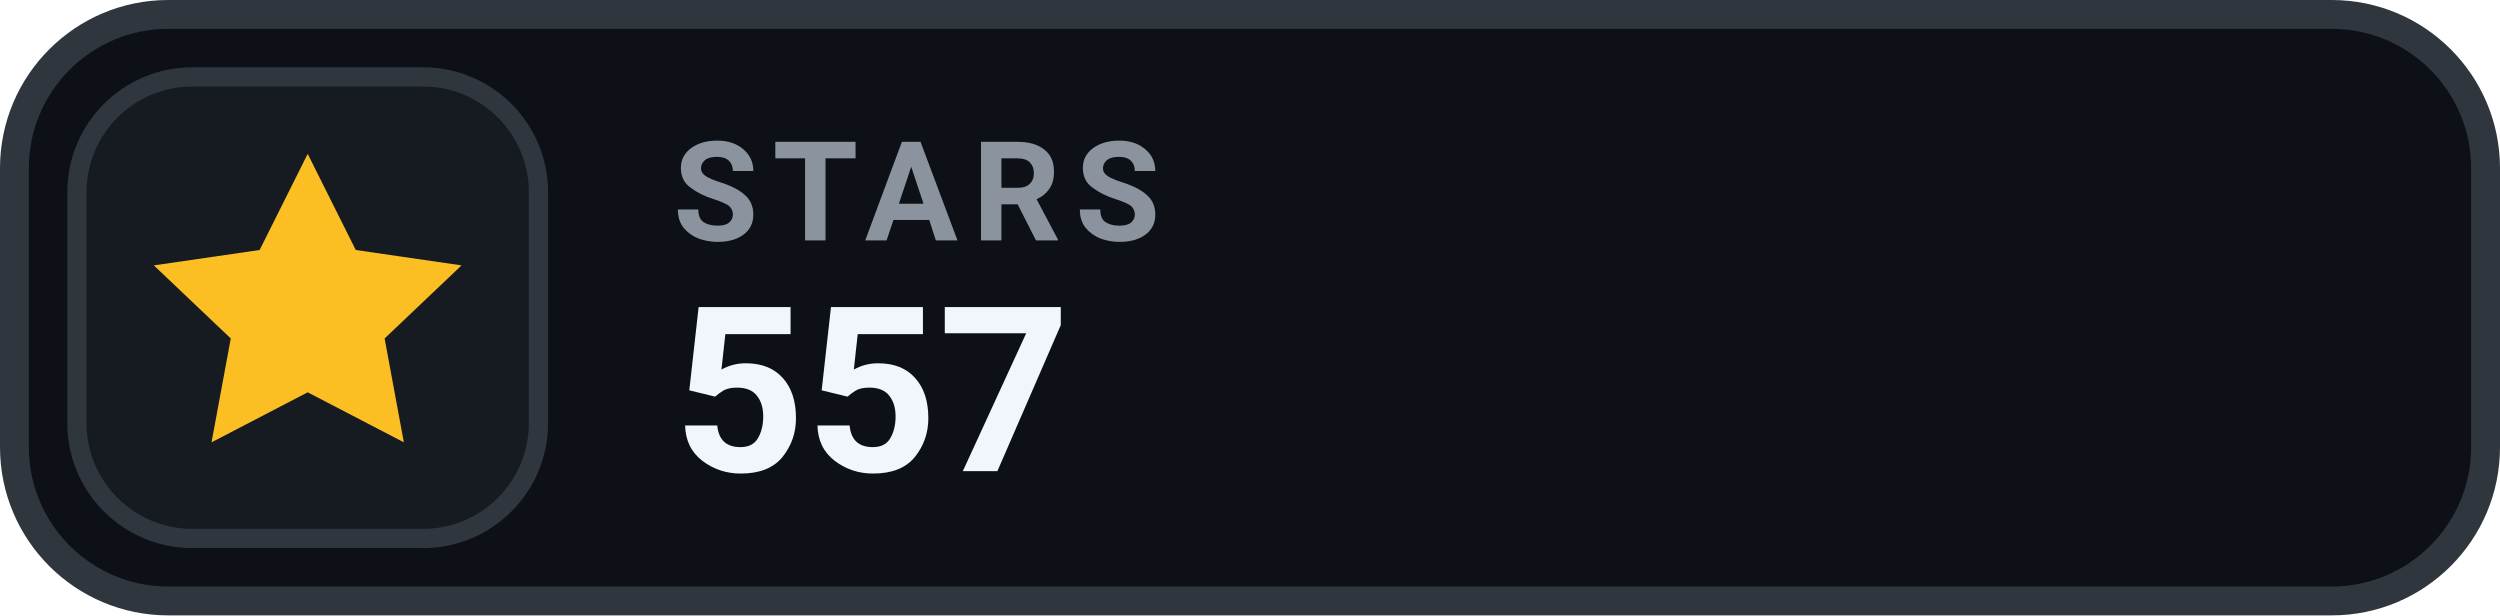
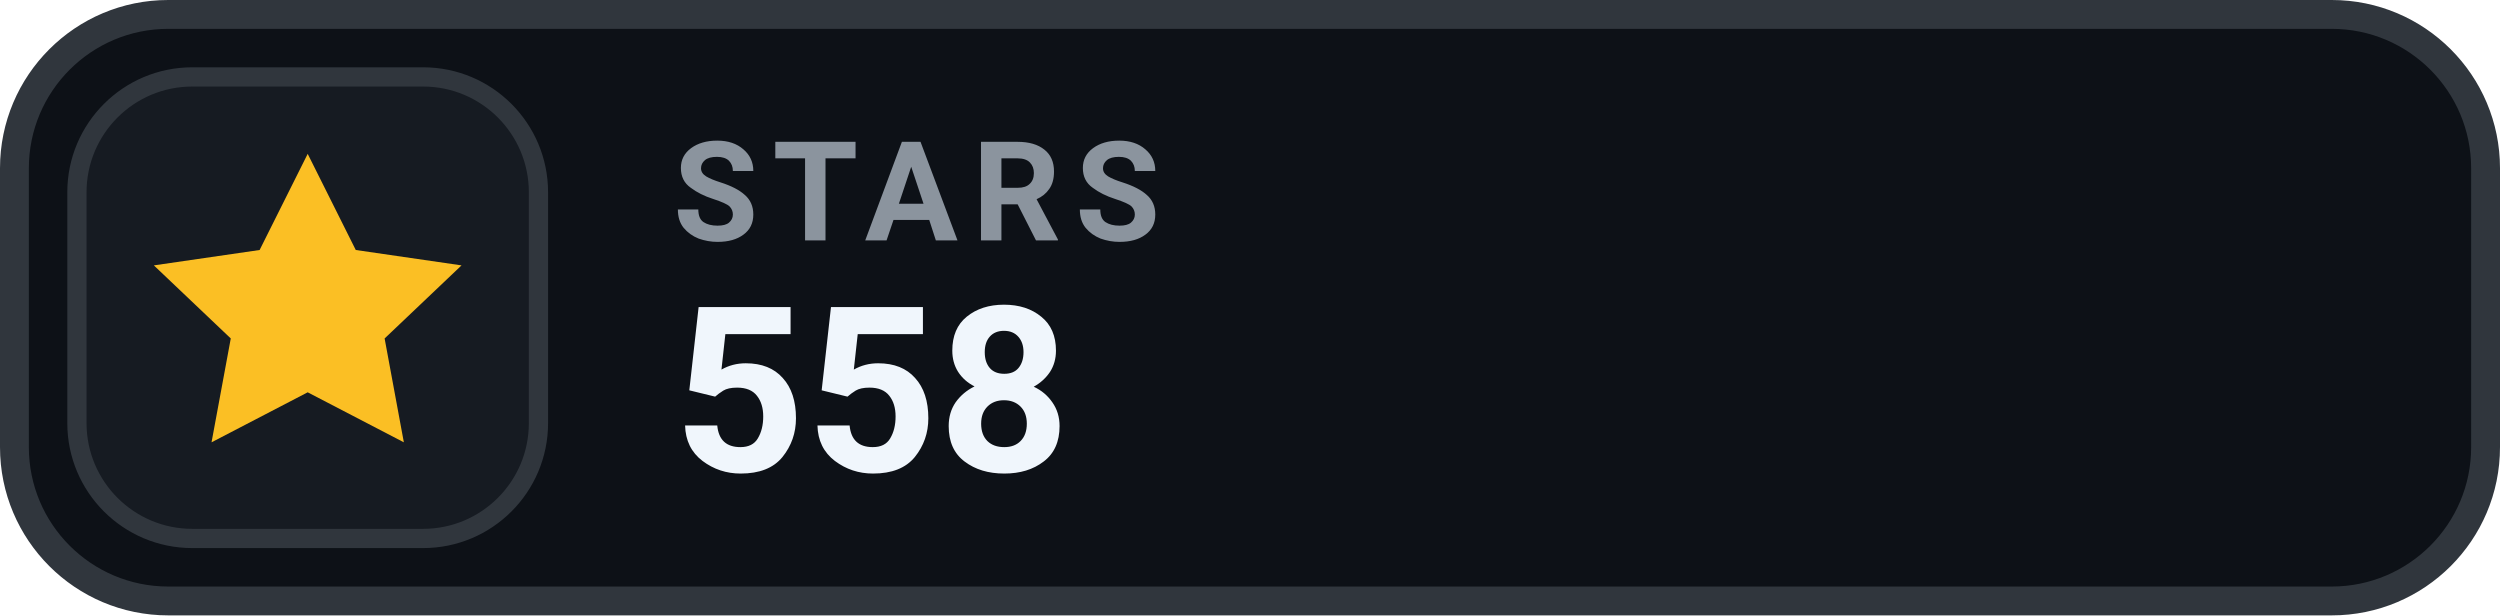
- <svg xmlns="http://www.w3.org/2000/svg" width="130" height="32" viewBox="0 0 130 32" role="img" aria-label="STARS 557">
+ <svg xmlns="http://www.w3.org/2000/svg" width="130" height="32" viewBox="0 0 130 32" role="img" aria-label="STARS 558">
  <rect x=".75" y=".75" width="128.5" height="30.5" rx="8" fill="#0D1117" stroke="#30363D" stroke-width="1.5" />
  <rect x="4" y="4" width="24" height="24" rx="6" fill="#161B22" stroke="#30363D" stroke-width="1" />
  <g transform="translate(16 16)" style="color:#FBBF24;">
    <path d="M0 -8 l2.5 5 5.5 .8 -4 3.8 1 5.4 -5 -2.6 -5 2.6 1 -5.4 -4 -3.8 5.5 -.8 Z" fill="currentColor" />
  </g>
  <text x="35" y="12.5" fill="#8B949E" font-family="-apple-system,BlinkMacSystemFont,'Segoe UI',Roboto,Helvetica,Arial,sans-serif" font-size="7.2" font-weight="700" letter-spacing=".75">STARS</text>
-   <text x="35" y="24.5" fill="#F0F6FC" font-family="-apple-system,BlinkMacSystemFont,'Segoe UI',Roboto,Helvetica,Arial,sans-serif" font-size="12" font-weight="700">557</text>
+   <text x="35" y="24.5" fill="#F0F6FC" font-family="-apple-system,BlinkMacSystemFont,'Segoe UI',Roboto,Helvetica,Arial,sans-serif" font-size="12" font-weight="700">558</text>
</svg>
